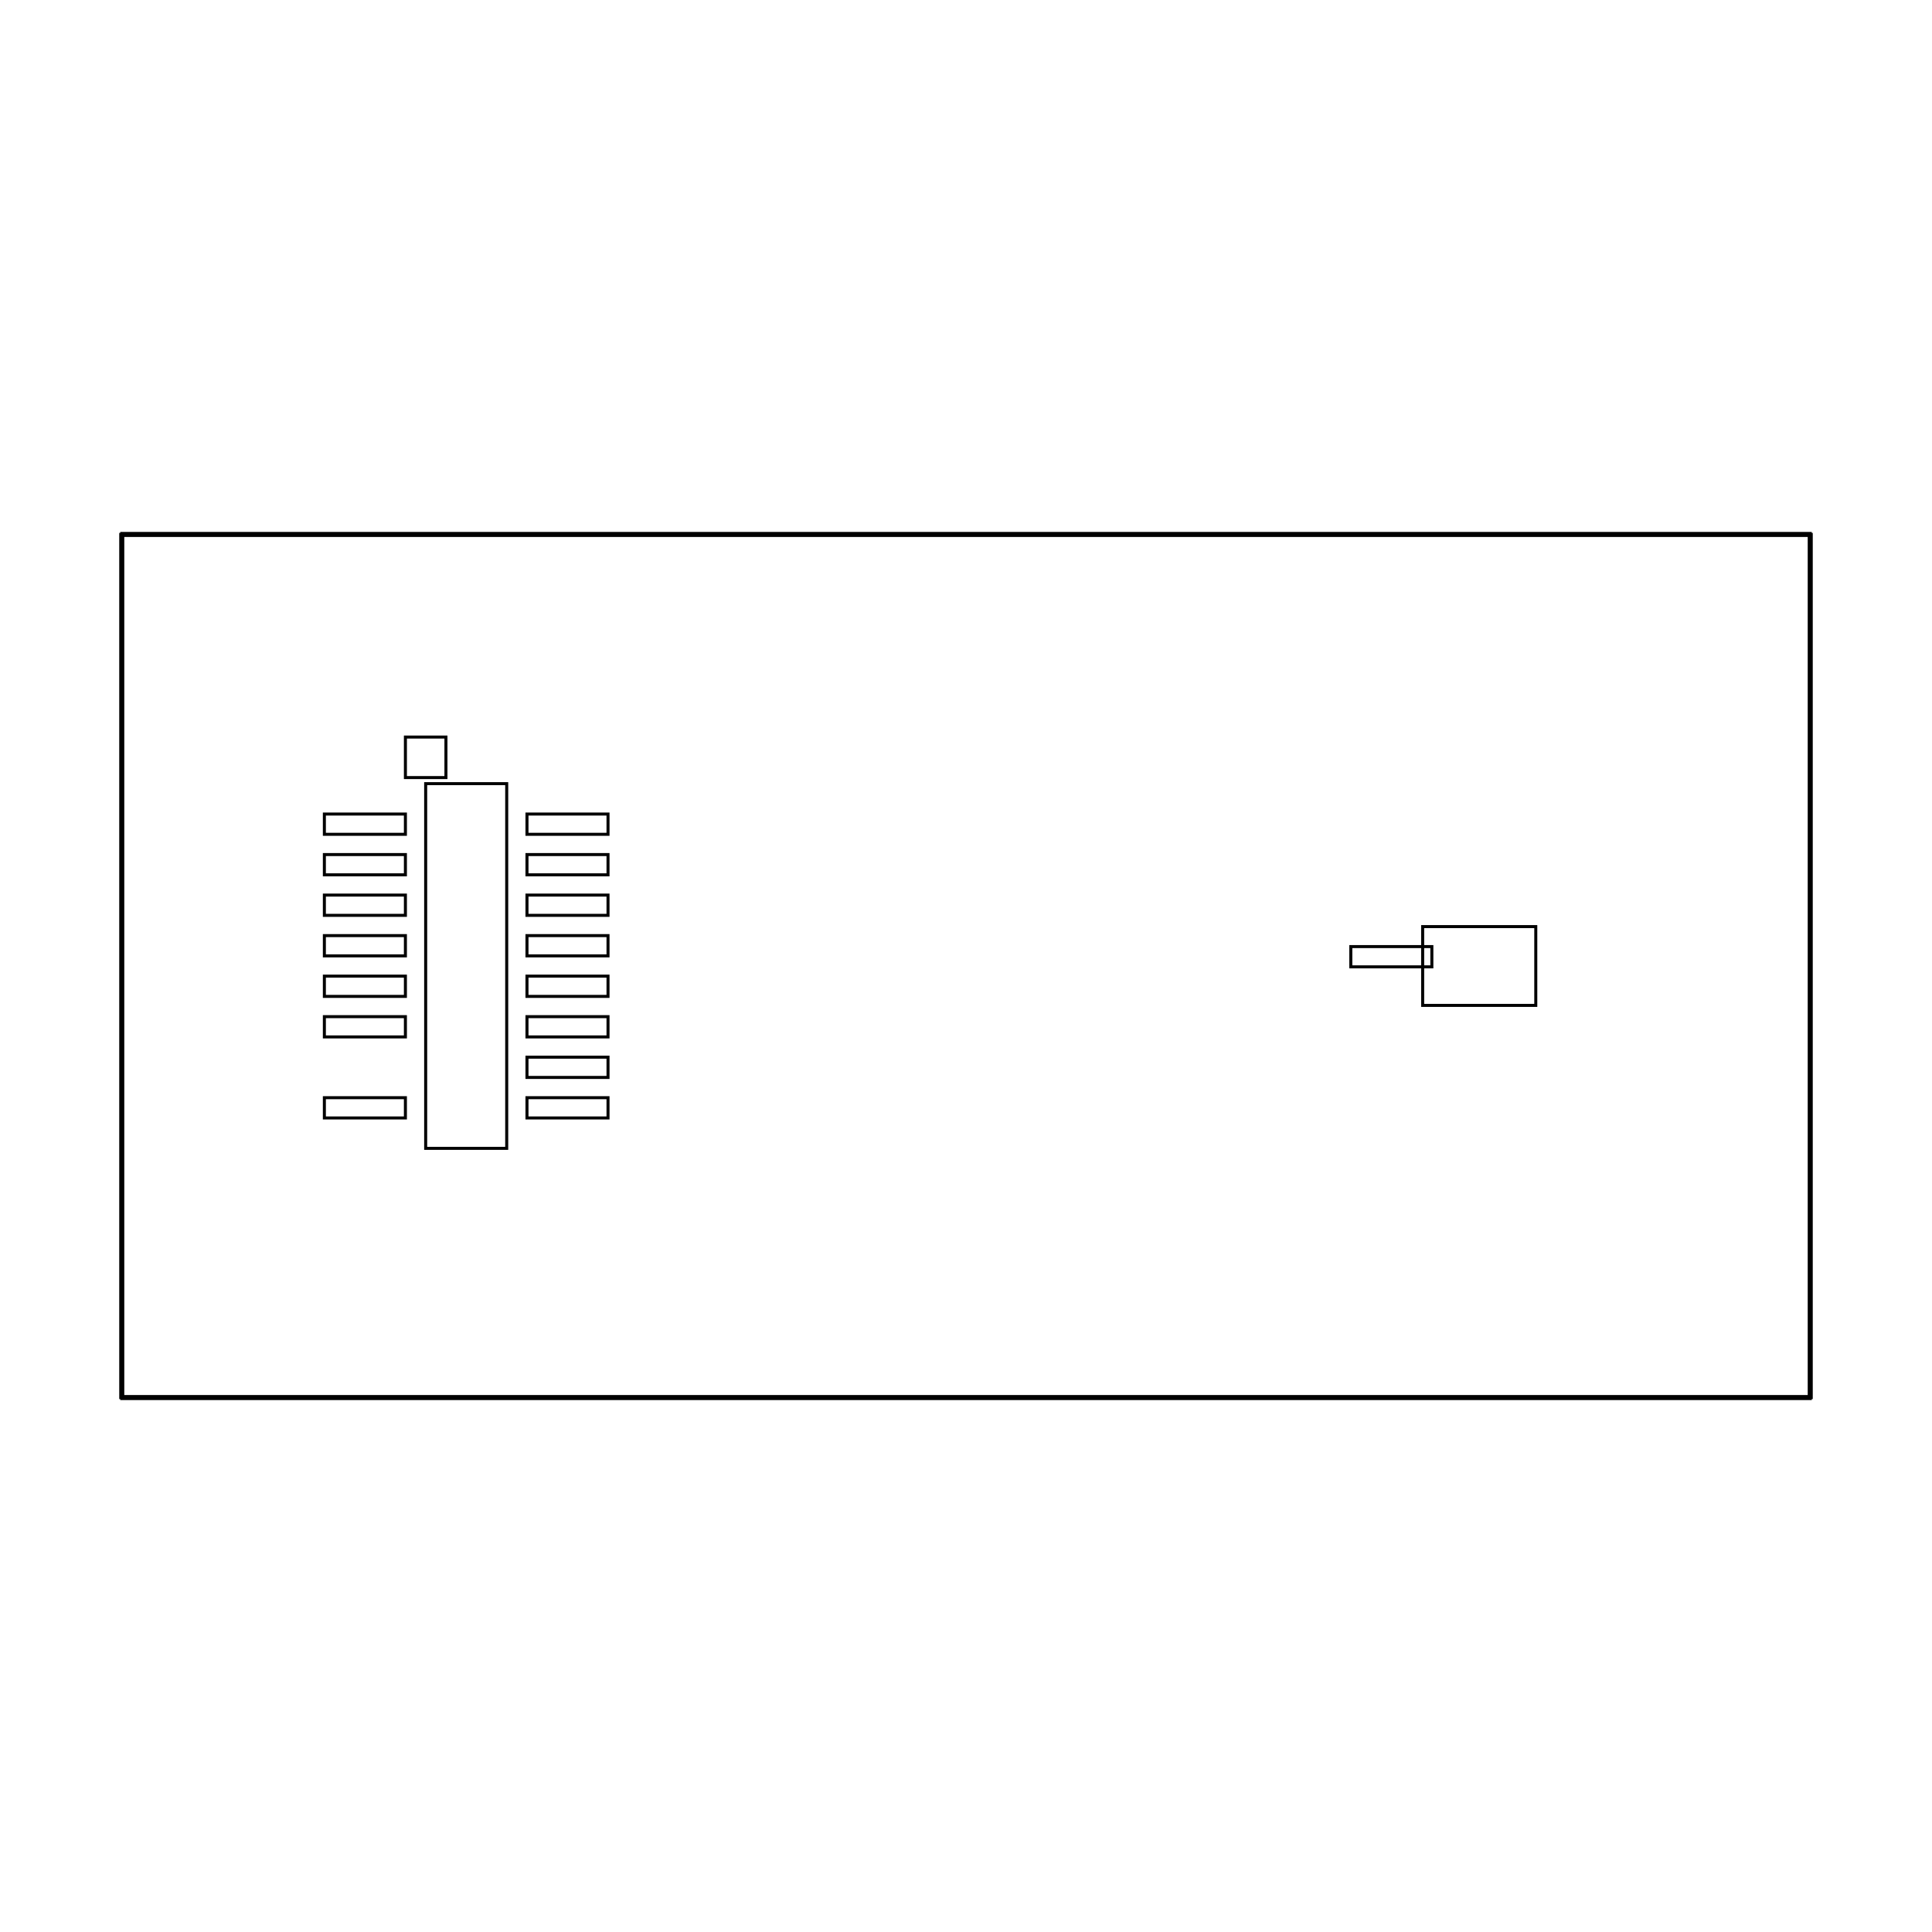
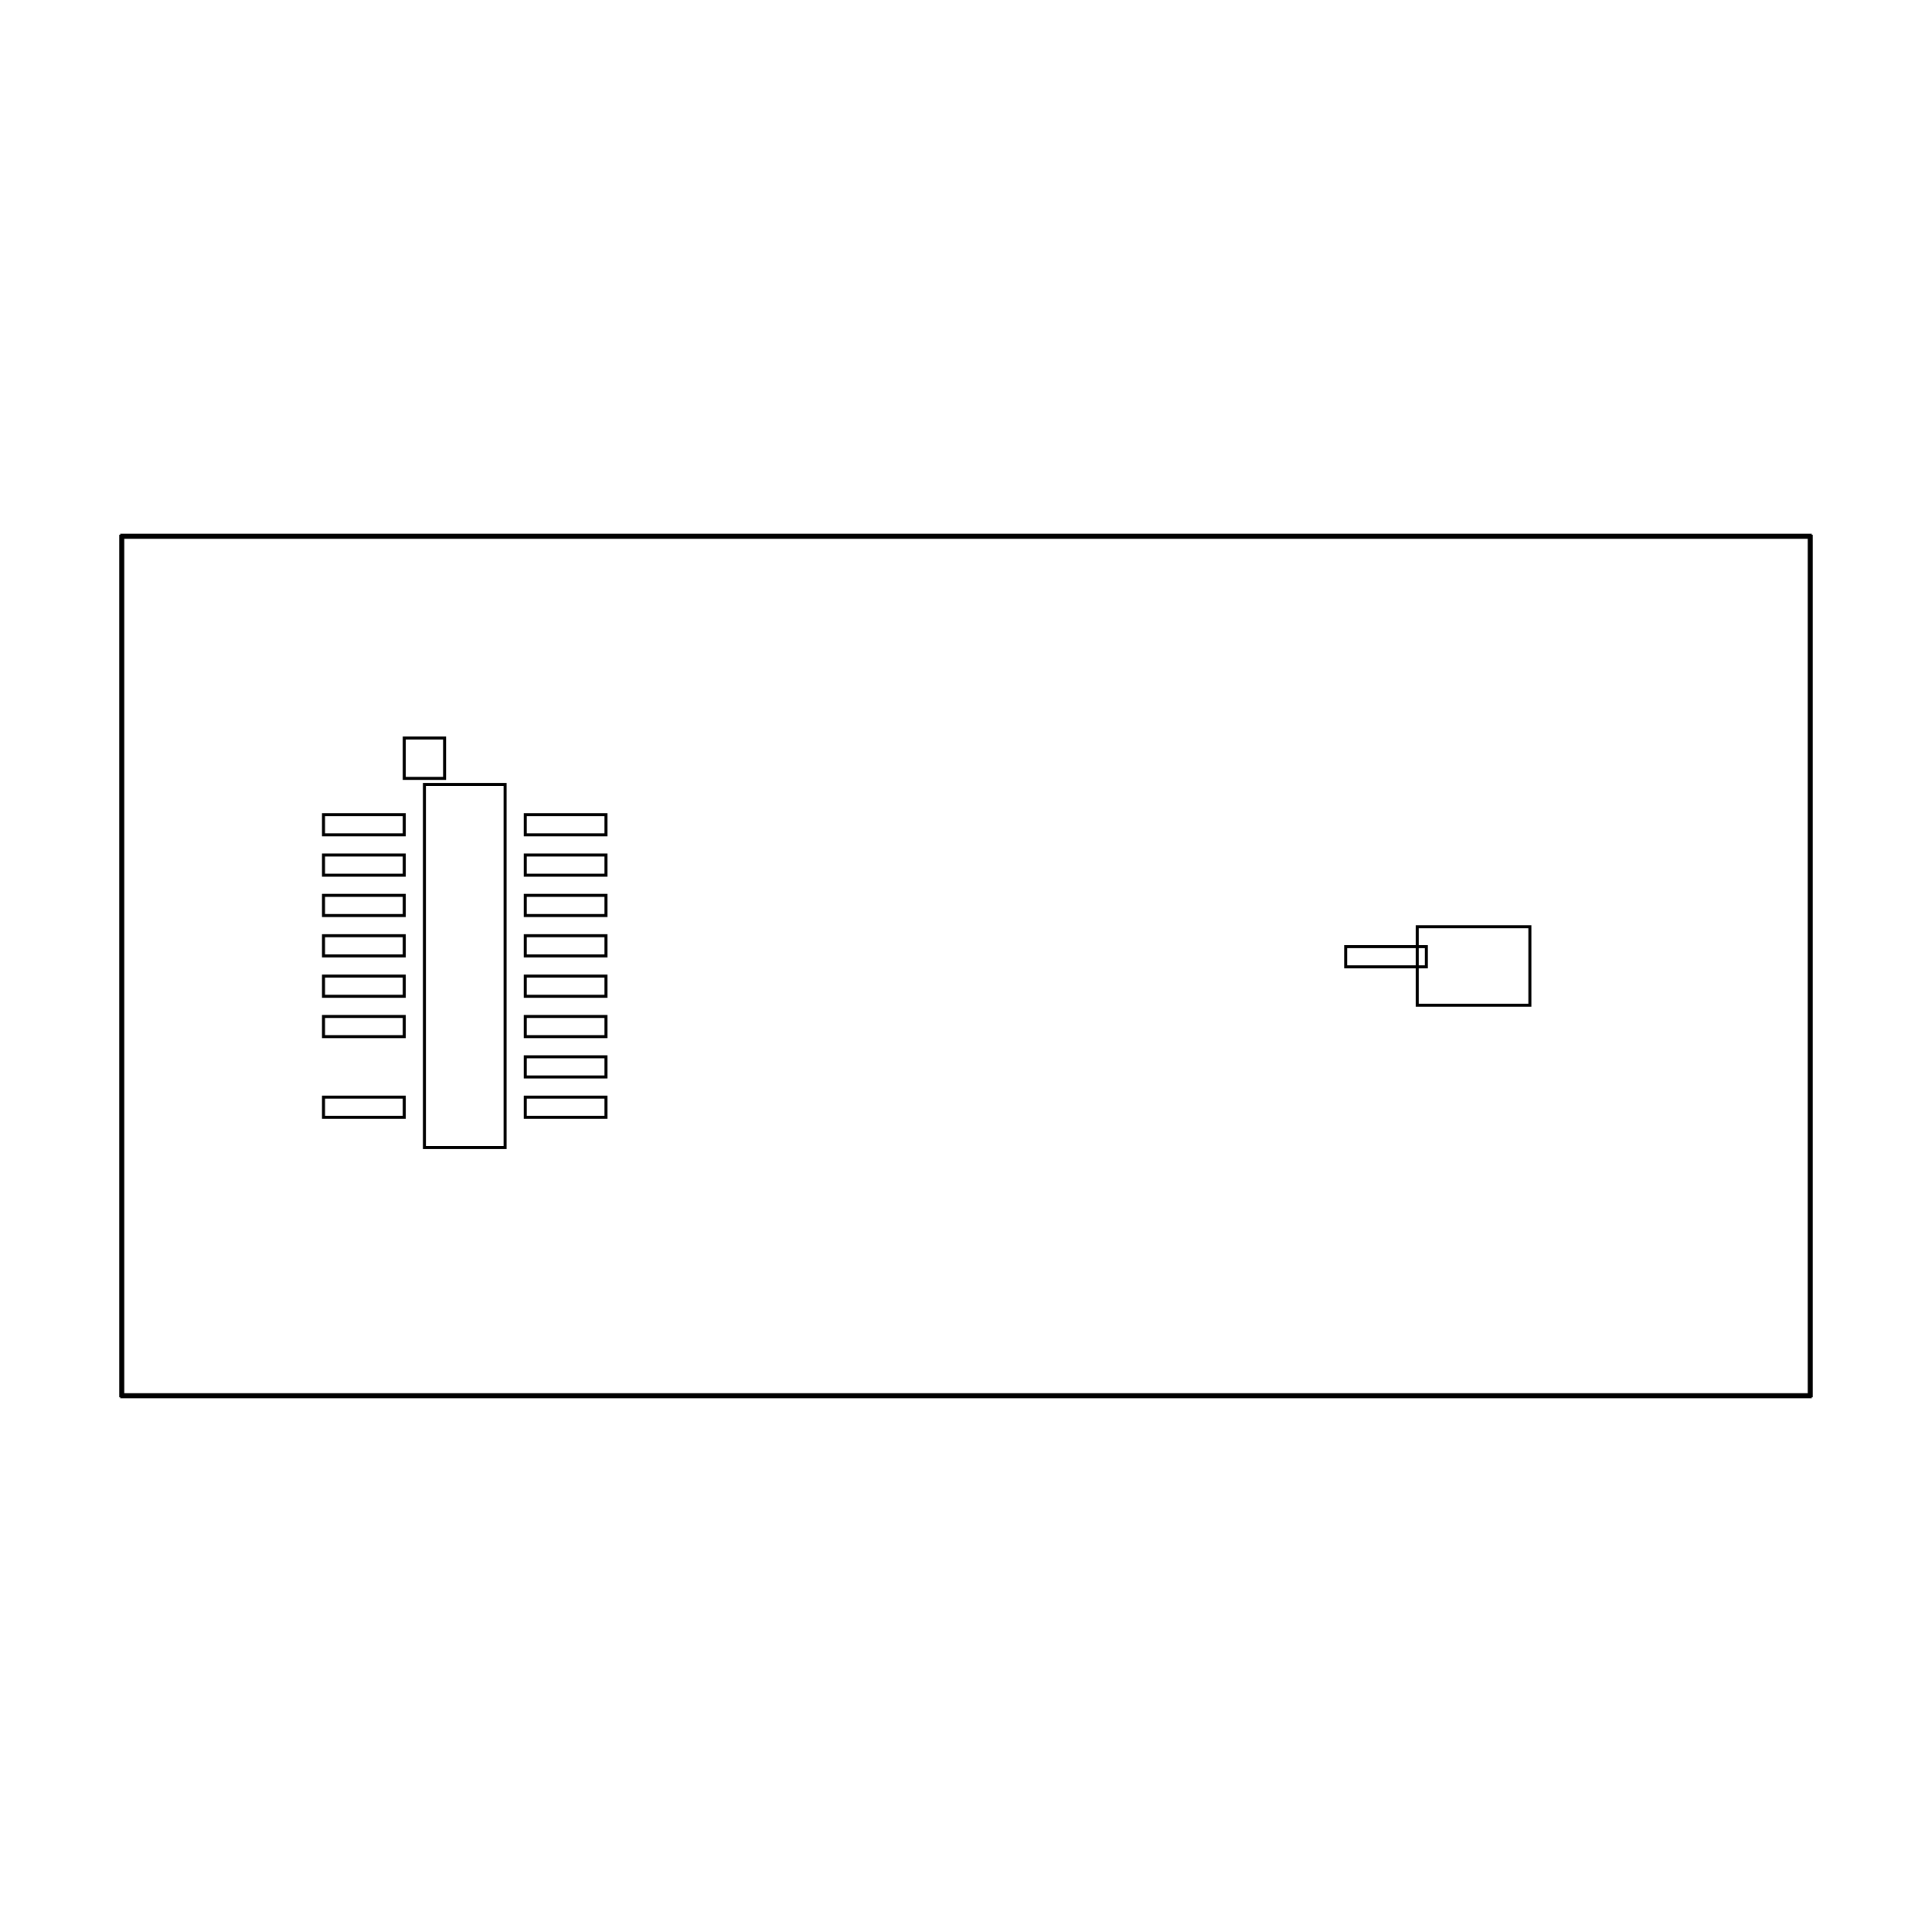
<svg xmlns="http://www.w3.org/2000/svg" width="640" height="640" viewBox="0 0 640 640">
-   <rect data-type="rect" data-label="" data-x="0" data-y="0" x="141.009" y="259.596" width="26.846" height="120.808" fill="none" stroke="black" />
-   <rect data-type="rect" data-label="" data-x="-0.2" data-y="-1.0299999999999998" x="141.009" y="382.418" width="0" height="13.423" fill="none" stroke="black" />
-   <rect data-type="rect" data-label="" data-x="-0.2" data-y="1.0299999999999998" x="134.298" y="244.159" width="13.423" height="13.423" fill="none" stroke="black" />
-   <rect data-type="rect" data-label="" data-x="5" data-y="0" x="471.275" y="306.949" width="37.473" height="26.102" fill="none" stroke="black" />
-   <rect data-type="rect" data-label="" data-x="-0.5000000000000001" data-y="0.7" x="107.451" y="269.663" width="26.846" height="6.712" fill="none" stroke="black" />
-   <rect data-type="rect" data-label="" data-x="-0.5000000000000001" data-y="0.49999999999999994" x="107.451" y="283.086" width="26.846" height="6.712" fill="none" stroke="black" />
-   <rect data-type="rect" data-label="" data-x="-0.5000000000000001" data-y="0.29999999999999993" x="107.451" y="296.509" width="26.846" height="6.712" fill="none" stroke="black" />
-   <rect data-type="rect" data-label="" data-x="-0.5000000000000001" data-y="0.09999999999999987" x="107.451" y="309.933" width="26.846" height="6.712" fill="none" stroke="black" />
-   <rect data-type="rect" data-label="" data-x="-0.5000000000000001" data-y="-0.10000000000000009" x="107.451" y="323.356" width="26.846" height="6.712" fill="none" stroke="black" />
-   <rect data-type="rect" data-label="" data-x="-0.5000000000000001" data-y="-0.30000000000000004" x="107.451" y="336.779" width="26.846" height="6.712" fill="none" stroke="black" />
-   <rect data-type="rect" data-label="" data-x="-0.5000000000000001" data-y="-0.7" x="107.451" y="363.625" width="26.846" height="6.712" fill="none" stroke="black" />
-   <rect data-type="rect" data-label="" data-x="0.5000000000000001" data-y="-0.7" x="174.567" y="363.625" width="26.846" height="6.712" fill="none" stroke="black" />
-   <rect data-type="rect" data-label="" data-x="0.5000000000000001" data-y="-0.49999999999999994" x="174.567" y="350.202" width="26.846" height="6.712" fill="none" stroke="black" />
-   <rect data-type="rect" data-label="" data-x="0.5000000000000001" data-y="-0.29999999999999993" x="174.567" y="336.779" width="26.846" height="6.712" fill="none" stroke="black" />
-   <rect data-type="rect" data-label="" data-x="0.5000000000000001" data-y="-0.09999999999999987" x="174.567" y="323.356" width="26.846" height="6.712" fill="none" stroke="black" />
-   <rect data-type="rect" data-label="" data-x="0.5000000000000001" data-y="0.10000000000000009" x="174.567" y="309.933" width="26.846" height="6.712" fill="none" stroke="black" />
-   <rect data-type="rect" data-label="" data-x="0.5000000000000001" data-y="0.30000000000000004" x="174.567" y="296.509" width="26.846" height="6.712" fill="none" stroke="black" />
-   <rect data-type="rect" data-label="" data-x="0.5000000000000001" data-y="0.5" x="174.567" y="283.086" width="26.846" height="6.712" fill="none" stroke="black" />
-   <rect data-type="rect" data-label="" data-x="0.5000000000000001" data-y="0.7" x="174.567" y="269.663" width="26.846" height="6.712" fill="none" stroke="black" />
-   <rect data-type="rect" data-label="" data-x="4.5662093" data-y="0.045805199999999324" x="447.474" y="313.57" width="26.846" height="6.712" fill="none" stroke="black" />
-   <rect data-type="rect" data-label="" data-x="2.46689535" data-y="2.13" x="40.336" y="176.708" width="559.329" height="0.671" fill="none" stroke="black" />
-   <rect data-type="rect" data-label="" data-x="2.46689535" data-y="-2.13" x="40.336" y="462.621" width="559.329" height="0.671" fill="none" stroke="black" />
-   <rect data-type="rect" data-label="" data-x="-1.7000000000000002" data-y="0" x="40" y="177.043" width="0.671" height="285.913" fill="none" stroke="black" />
-   <rect data-type="rect" data-label="" data-x="6.6337907000000005" data-y="0" x="599.329" y="177.043" width="0.671" height="285.913" fill="none" stroke="black" />
+   <rect data-type="rect" data-label="" data-x="0" data-y="0" x="140.587" y="259.848" width="26.734" height="120.304" fill="none" stroke="black" />
+   <rect data-type="rect" data-label="" data-x="-0.2" data-y="-1.0299999999999998" x="140.587" y="382.157" width="0" height="13.367" fill="none" stroke="black" />
+   <rect data-type="rect" data-label="" data-x="-0.2" data-y="1.0299999999999998" x="133.904" y="244.476" width="13.367" height="13.367" fill="none" stroke="black" />
+   <rect data-type="rect" data-label="" data-x="5" data-y="0" x="469.473" y="307.003" width="37.316" height="25.993" fill="none" stroke="black" />
+   <rect data-type="rect" data-label="" data-x="-0.5000000000000001" data-y="0.7" x="107.17" y="269.873" width="26.734" height="6.684" fill="none" stroke="black" />
+   <rect data-type="rect" data-label="" data-x="-0.5000000000000001" data-y="0.49999999999999994" x="107.17" y="283.241" width="26.734" height="6.684" fill="none" stroke="black" />
+   <rect data-type="rect" data-label="" data-x="-0.5000000000000001" data-y="0.29999999999999993" x="107.17" y="296.608" width="26.734" height="6.684" fill="none" stroke="black" />
+   <rect data-type="rect" data-label="" data-x="-0.5000000000000001" data-y="0.09999999999999987" x="107.17" y="309.975" width="26.734" height="6.684" fill="none" stroke="black" />
+   <rect data-type="rect" data-label="" data-x="-0.5000000000000001" data-y="-0.10000000000000009" x="107.17" y="323.342" width="26.734" height="6.684" fill="none" stroke="black" />
+   <rect data-type="rect" data-label="" data-x="-0.5000000000000001" data-y="-0.30000000000000004" x="107.17" y="336.709" width="26.734" height="6.684" fill="none" stroke="black" />
+   <rect data-type="rect" data-label="" data-x="-0.5000000000000001" data-y="-0.7" x="107.17" y="363.443" width="26.734" height="6.684" fill="none" stroke="black" />
+   <rect data-type="rect" data-label="" data-x="0.5000000000000001" data-y="-0.7" x="174.005" y="363.443" width="26.734" height="6.684" fill="none" stroke="black" />
+   <rect data-type="rect" data-label="" data-x="0.5000000000000001" data-y="-0.49999999999999994" x="174.005" y="350.076" width="26.734" height="6.684" fill="none" stroke="black" />
+   <rect data-type="rect" data-label="" data-x="0.5000000000000001" data-y="-0.29999999999999993" x="174.005" y="336.709" width="26.734" height="6.684" fill="none" stroke="black" />
+   <rect data-type="rect" data-label="" data-x="0.5000000000000001" data-y="-0.09999999999999987" x="174.005" y="323.342" width="26.734" height="6.684" fill="none" stroke="black" />
+   <rect data-type="rect" data-label="" data-x="0.5000000000000001" data-y="0.10000000000000009" x="174.005" y="309.975" width="26.734" height="6.684" fill="none" stroke="black" />
+   <rect data-type="rect" data-label="" data-x="0.5000000000000001" data-y="0.30000000000000004" x="174.005" y="296.608" width="26.734" height="6.684" fill="none" stroke="black" />
+   <rect data-type="rect" data-label="" data-x="0.5000000000000001" data-y="0.5" x="174.005" y="283.241" width="26.734" height="6.684" fill="none" stroke="black" />
+   <rect data-type="rect" data-label="" data-x="0.5000000000000001" data-y="0.7" x="174.005" y="269.873" width="26.734" height="6.684" fill="none" stroke="black" />
+   <rect data-type="rect" data-label="" data-x="4.5662093" data-y="0.045805199999999324" x="445.772" y="313.597" width="26.734" height="6.684" fill="none" stroke="black" />
+   <rect data-type="rect" data-label="" data-x="2.48439535" data-y="2.13" x="40.334" y="177.306" width="559.332" height="0.668" fill="none" stroke="black" />
+   <rect data-type="rect" data-label="" data-x="2.48439535" data-y="-2.13" x="40.334" y="462.025" width="559.332" height="0.668" fill="none" stroke="black" />
+   <rect data-type="rect" data-label="" data-x="-1.7000000000000002" data-y="0" x="40" y="177.641" width="0.668" height="284.719" fill="none" stroke="black" />
+   <rect data-type="rect" data-label="" data-x="6.6687907" data-y="0" x="599.332" y="177.641" width="0.668" height="284.719" fill="none" stroke="black" />
  <g id="crosshair" style="display: none">
    <line id="crosshair-h" y1="0" y2="640" stroke="#666" stroke-width="0.5" />
    <line id="crosshair-v" x1="0" x2="640" stroke="#666" stroke-width="0.5" />
    <text id="coordinates" font-family="monospace" font-size="12" fill="#666" />
  </g>
</svg>
